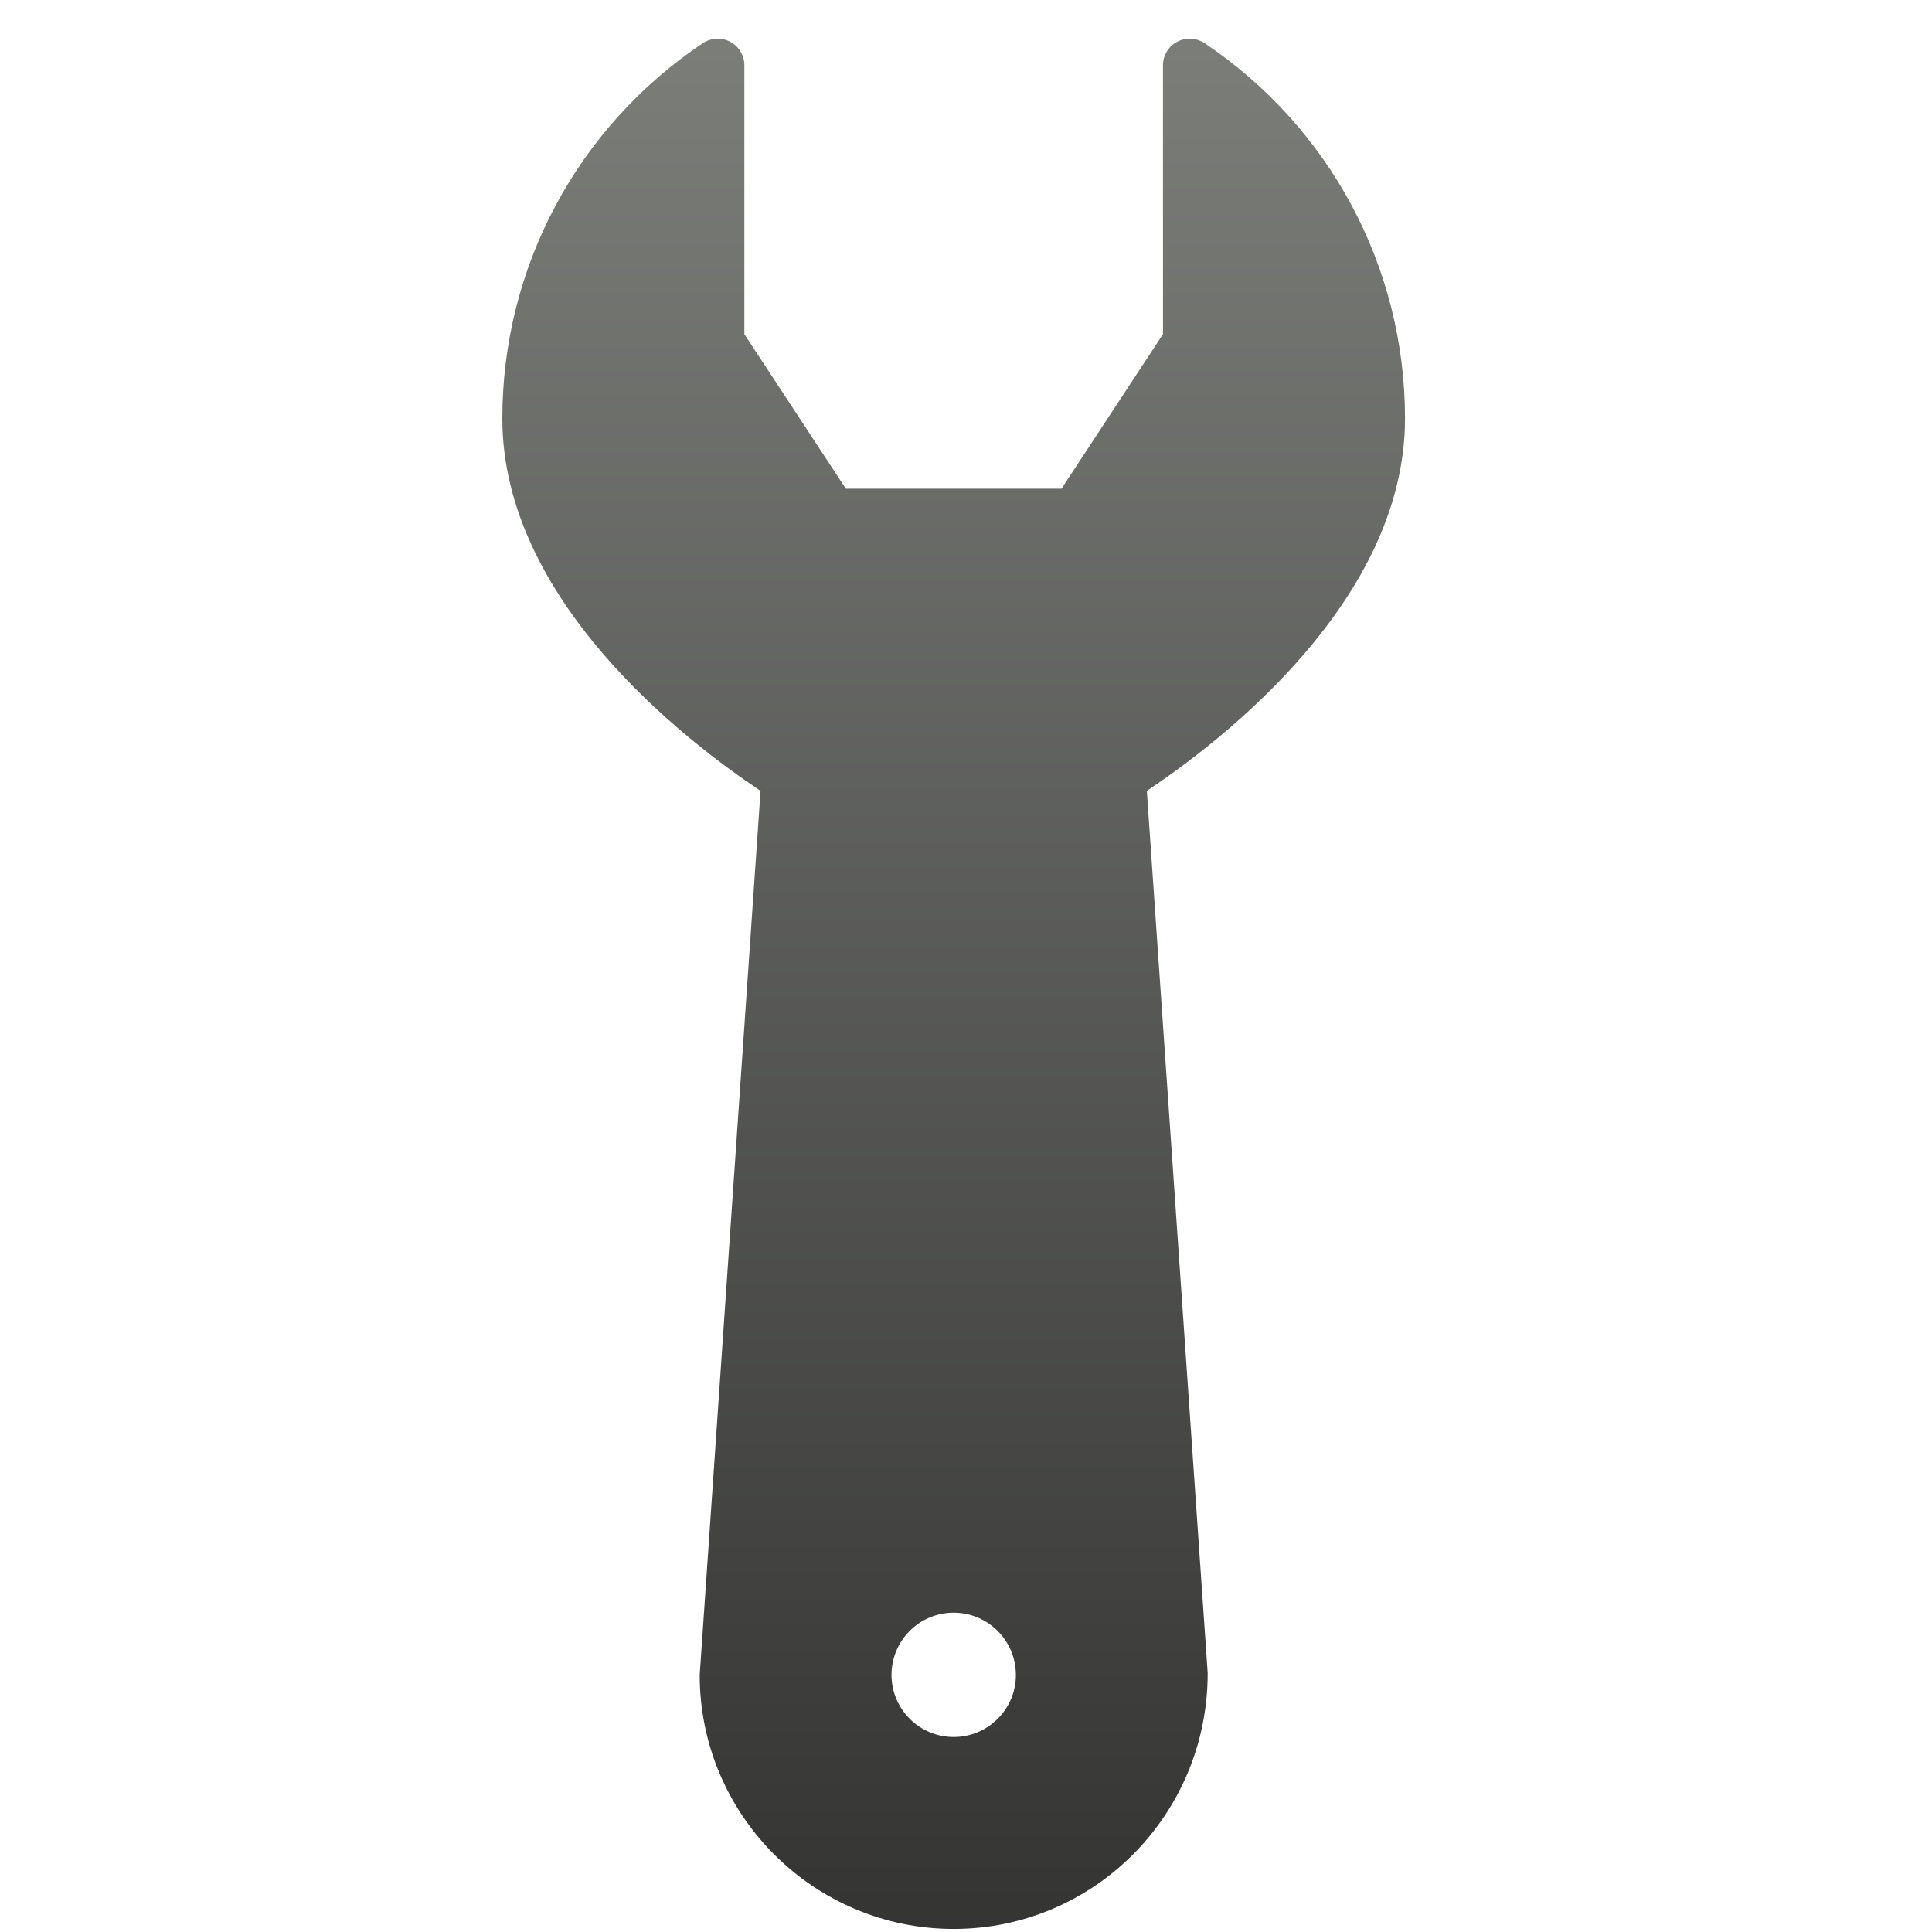
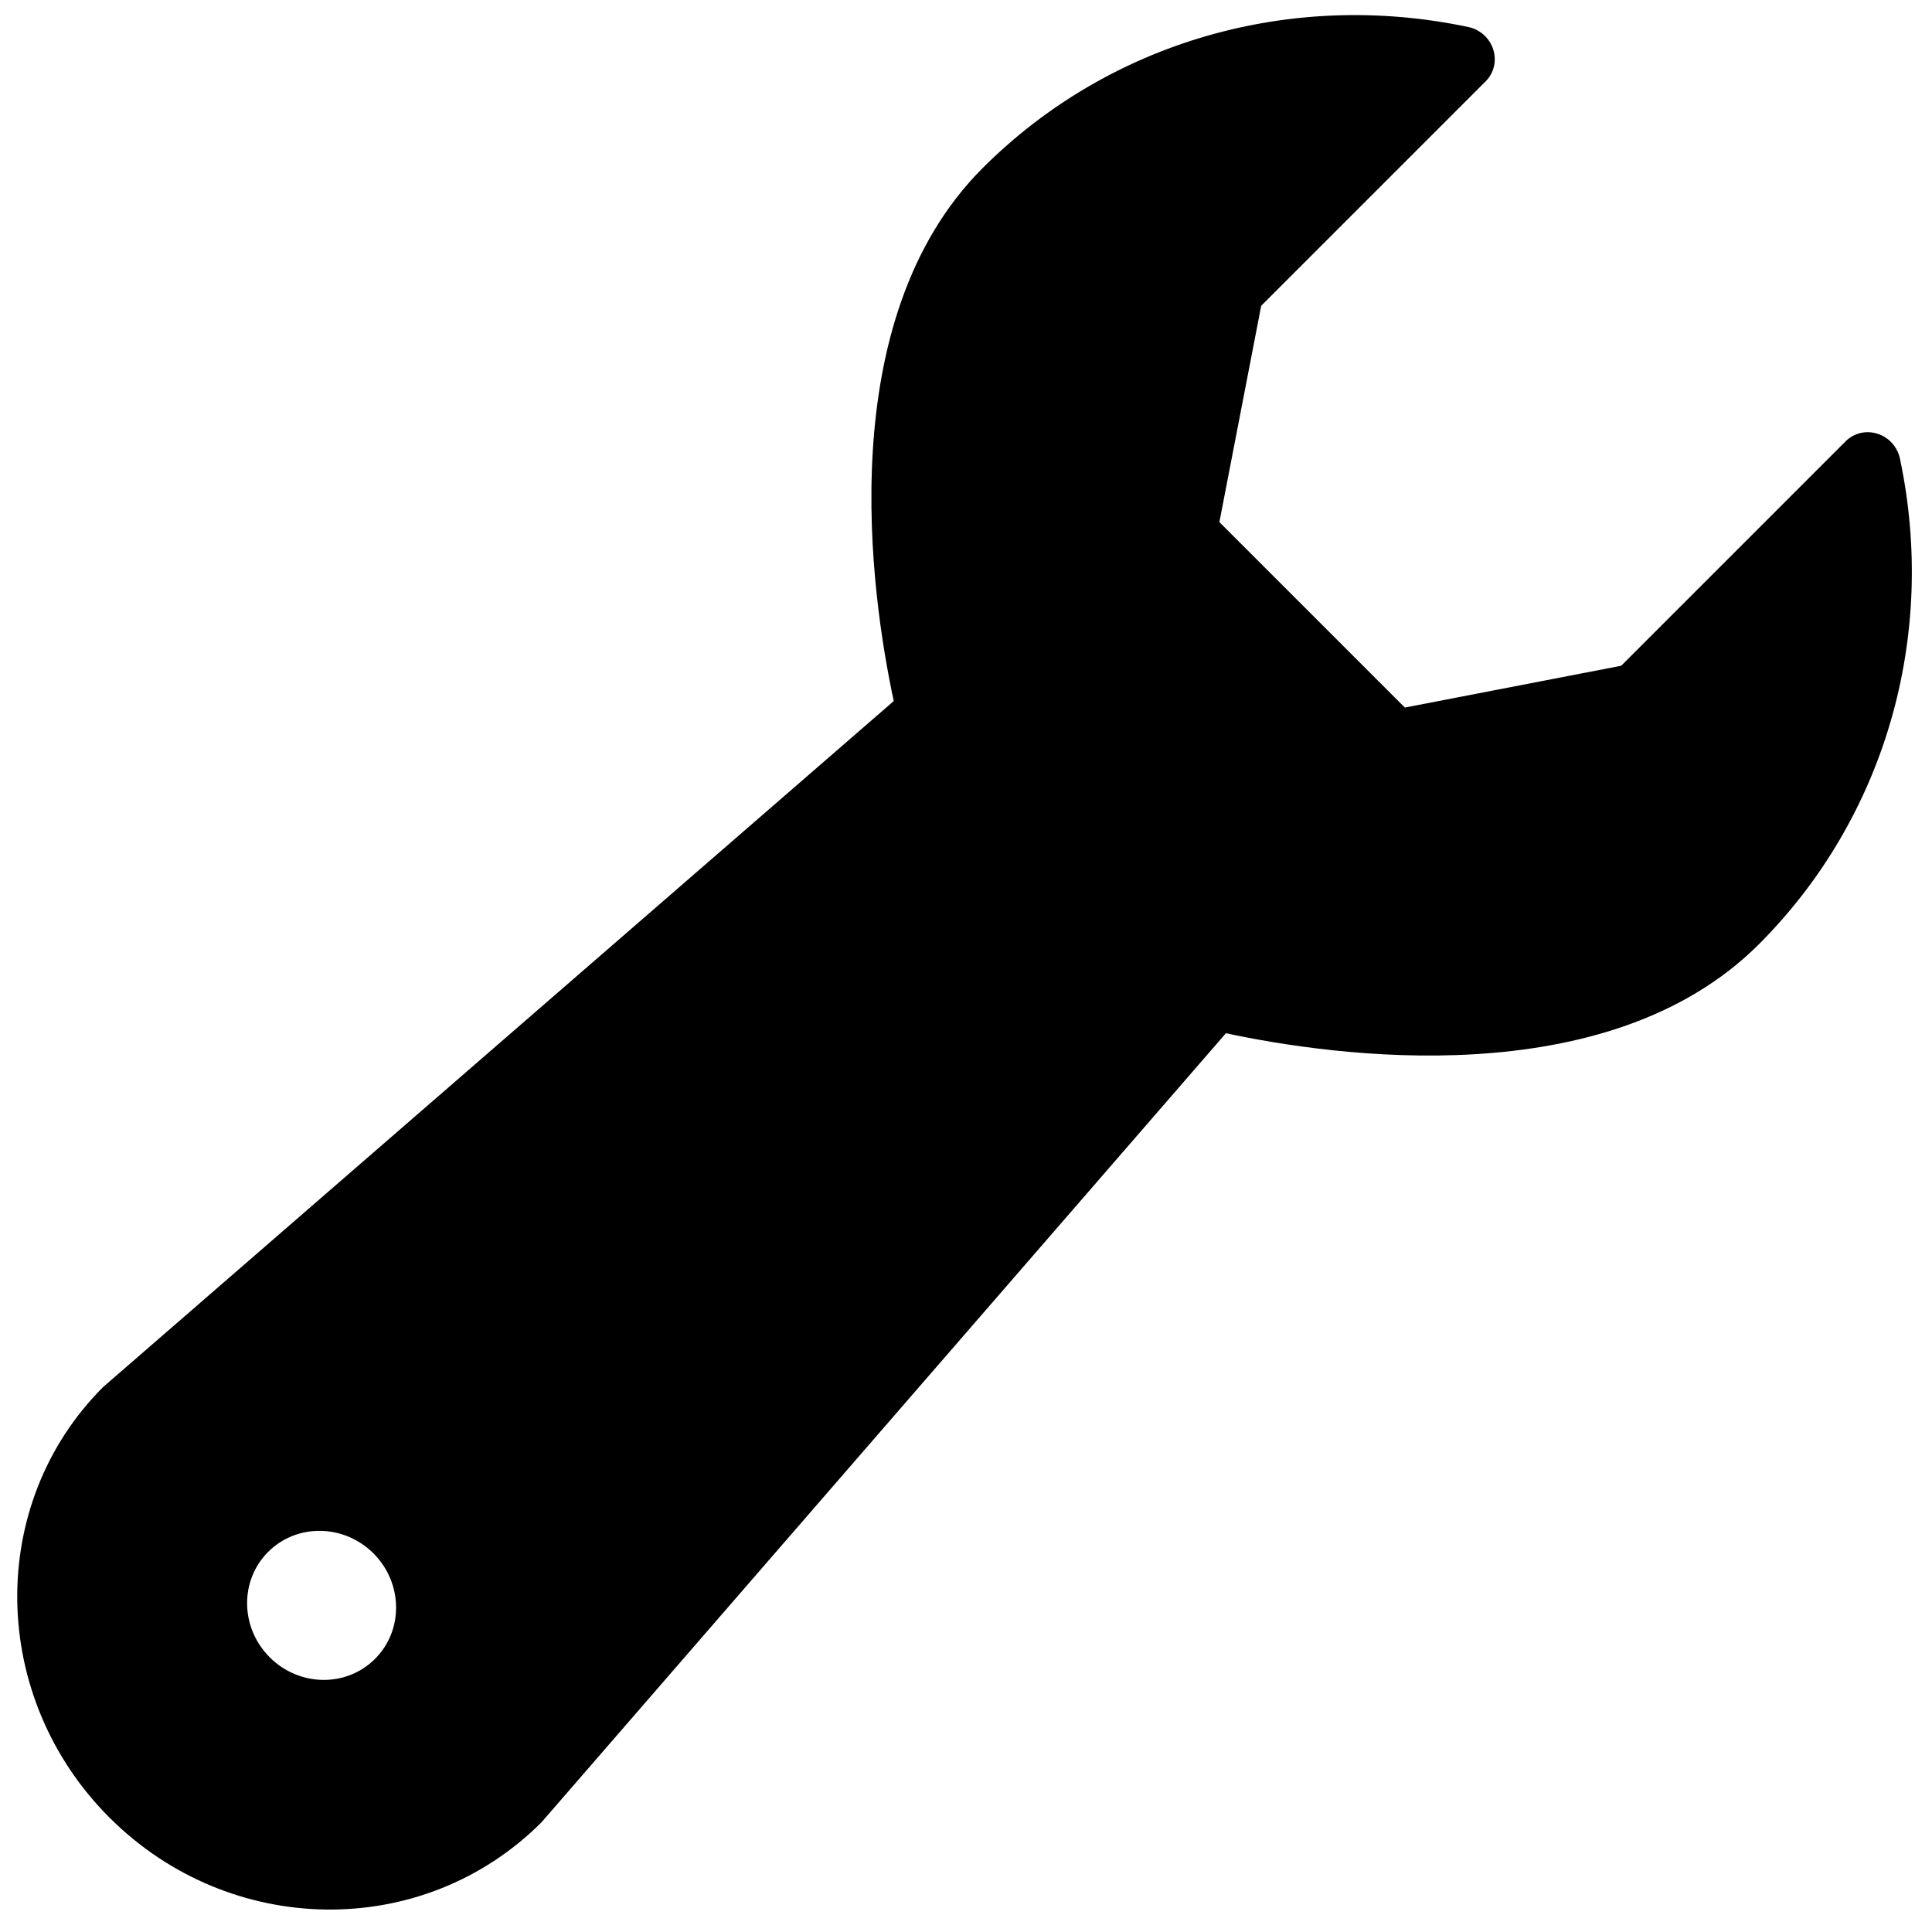
- <svg xmlns="http://www.w3.org/2000/svg" width="50px" height="50px" version="1.1">
+ <svg xmlns="http://www.w3.org/2000/svg" width="60px" height="60px" viewBox="0 0 60 60" version="1.1">
  <description>Created with Sketch (http://www.bohemiancoding.com/sketch)</description>
-   <defs>
-     <linearGradient x1="50%" y1="0%" x2="50%" y2="173.921%" id="linearGradient-1">
-       <stop stop-color="rgb(123,125,121)" offset="0%" />
-       <stop stop-color="rgb(0,0,0)" offset="100%" />
-     </linearGradient>
-   </defs>
-   <g id="Page 1" fill="rgb(215,215,215)" fill-rule="evenodd">
-     <path d="M36.362,10.83 C36.362,6.925 34.422,3.294 31.173,1.116 C30.96,0.975 30.689,0.961 30.464,1.081 C30.238,1.201 30.099,1.435 30.098,1.689 L30.098,2.643 L30.098,6.933 L30.098,8.648 L27.472,12.648 L21.89,12.648 L19.264,8.648 L19.264,1.689 C19.264,1.435 19.124,1.201 18.899,1.081 C18.675,0.961 18.403,0.976 18.19,1.116 C14.939,3.294 13,6.925 13,10.83 C13,15.53 17.735,19.17 19.683,20.467 L18.108,43.347 C18.108,46.972 21.057,49.921 24.682,49.921 C28.307,49.921 31.256,46.972 31.255,43.299 L29.68,20.467 C31.627,19.17 36.362,15.529 36.362,10.83 C36.362,10.83 36.362,15.529 36.362,10.83 L36.362,10.83 M26.291,43.347 C26.29,44.237 25.569,44.954 24.681,44.954 C23.792,44.953 23.074,44.234 23.072,43.347 C23.072,42.457 23.792,41.738 24.681,41.736 C25.569,41.738 26.29,42.457 26.291,43.347 C26.292,43.347 26.29,43.347 26.291,43.347 C26.291,43.347 26.29,43.347 26.291,43.347 L26.291,43.347" id="Shape" fill="url(#linearGradient-1)" />
+   <defs />
+   <g id="Page-1" stroke="none" stroke-width="1" fill="none" fill-rule="evenodd">
+     <g id="configure" transform="translate(-9, 2)" fill="#000000">
+       <g id="Page-1">
+         <g id="configure" transform="translate(36.68351, 29.7858) rotate(45) translate(-36.68351, -29.7858) translate(19.90191, -4.934758)">
+           <g id="Page-1" transform="translate(-0, 0)">
+             <path d="M34.091,13.931 C34.091,8.397 31.26,3.251 26.519,0.165 C26.208,-0.035 25.813,-0.055 25.485,0.115 C25.155,0.285 24.952,0.617 24.951,0.977 L24.951,2.329 L24.951,8.408 L24.951,10.839 L21.119,16.507 L12.973,16.507 L9.141,10.839 L9.141,0.977 C9.141,0.617 8.937,0.285 8.608,0.115 C8.281,-0.055 7.884,-0.034 7.574,0.165 C2.83,3.251 0,8.397 0,13.931 C0,20.592 6.91,25.75 9.752,27.588 L7.454,60.013 C7.454,65.15 11.757,69.33 17.047,69.33 C22.337,69.33 26.64,65.15 26.639,59.945 L24.341,27.588 C27.182,25.75 34.091,20.591 34.091,13.931 C34.091,13.931 34.091,20.591 34.091,13.931 L34.091,13.931 M19.395,60.013 C19.394,61.274 18.342,62.291 17.046,62.291 C15.748,62.289 14.701,61.27 14.698,60.013 C14.698,58.752 15.748,57.733 17.046,57.73 C18.342,57.733 19.394,58.752 19.395,60.013 C19.397,60.013 19.394,60.013 19.395,60.013 C19.395,60.013 19.394,60.013 19.395,60.013 L19.395,60.013" id="Shape" />
+           </g>
+         </g>
+       </g>
+     </g>
  </g>
</svg>
